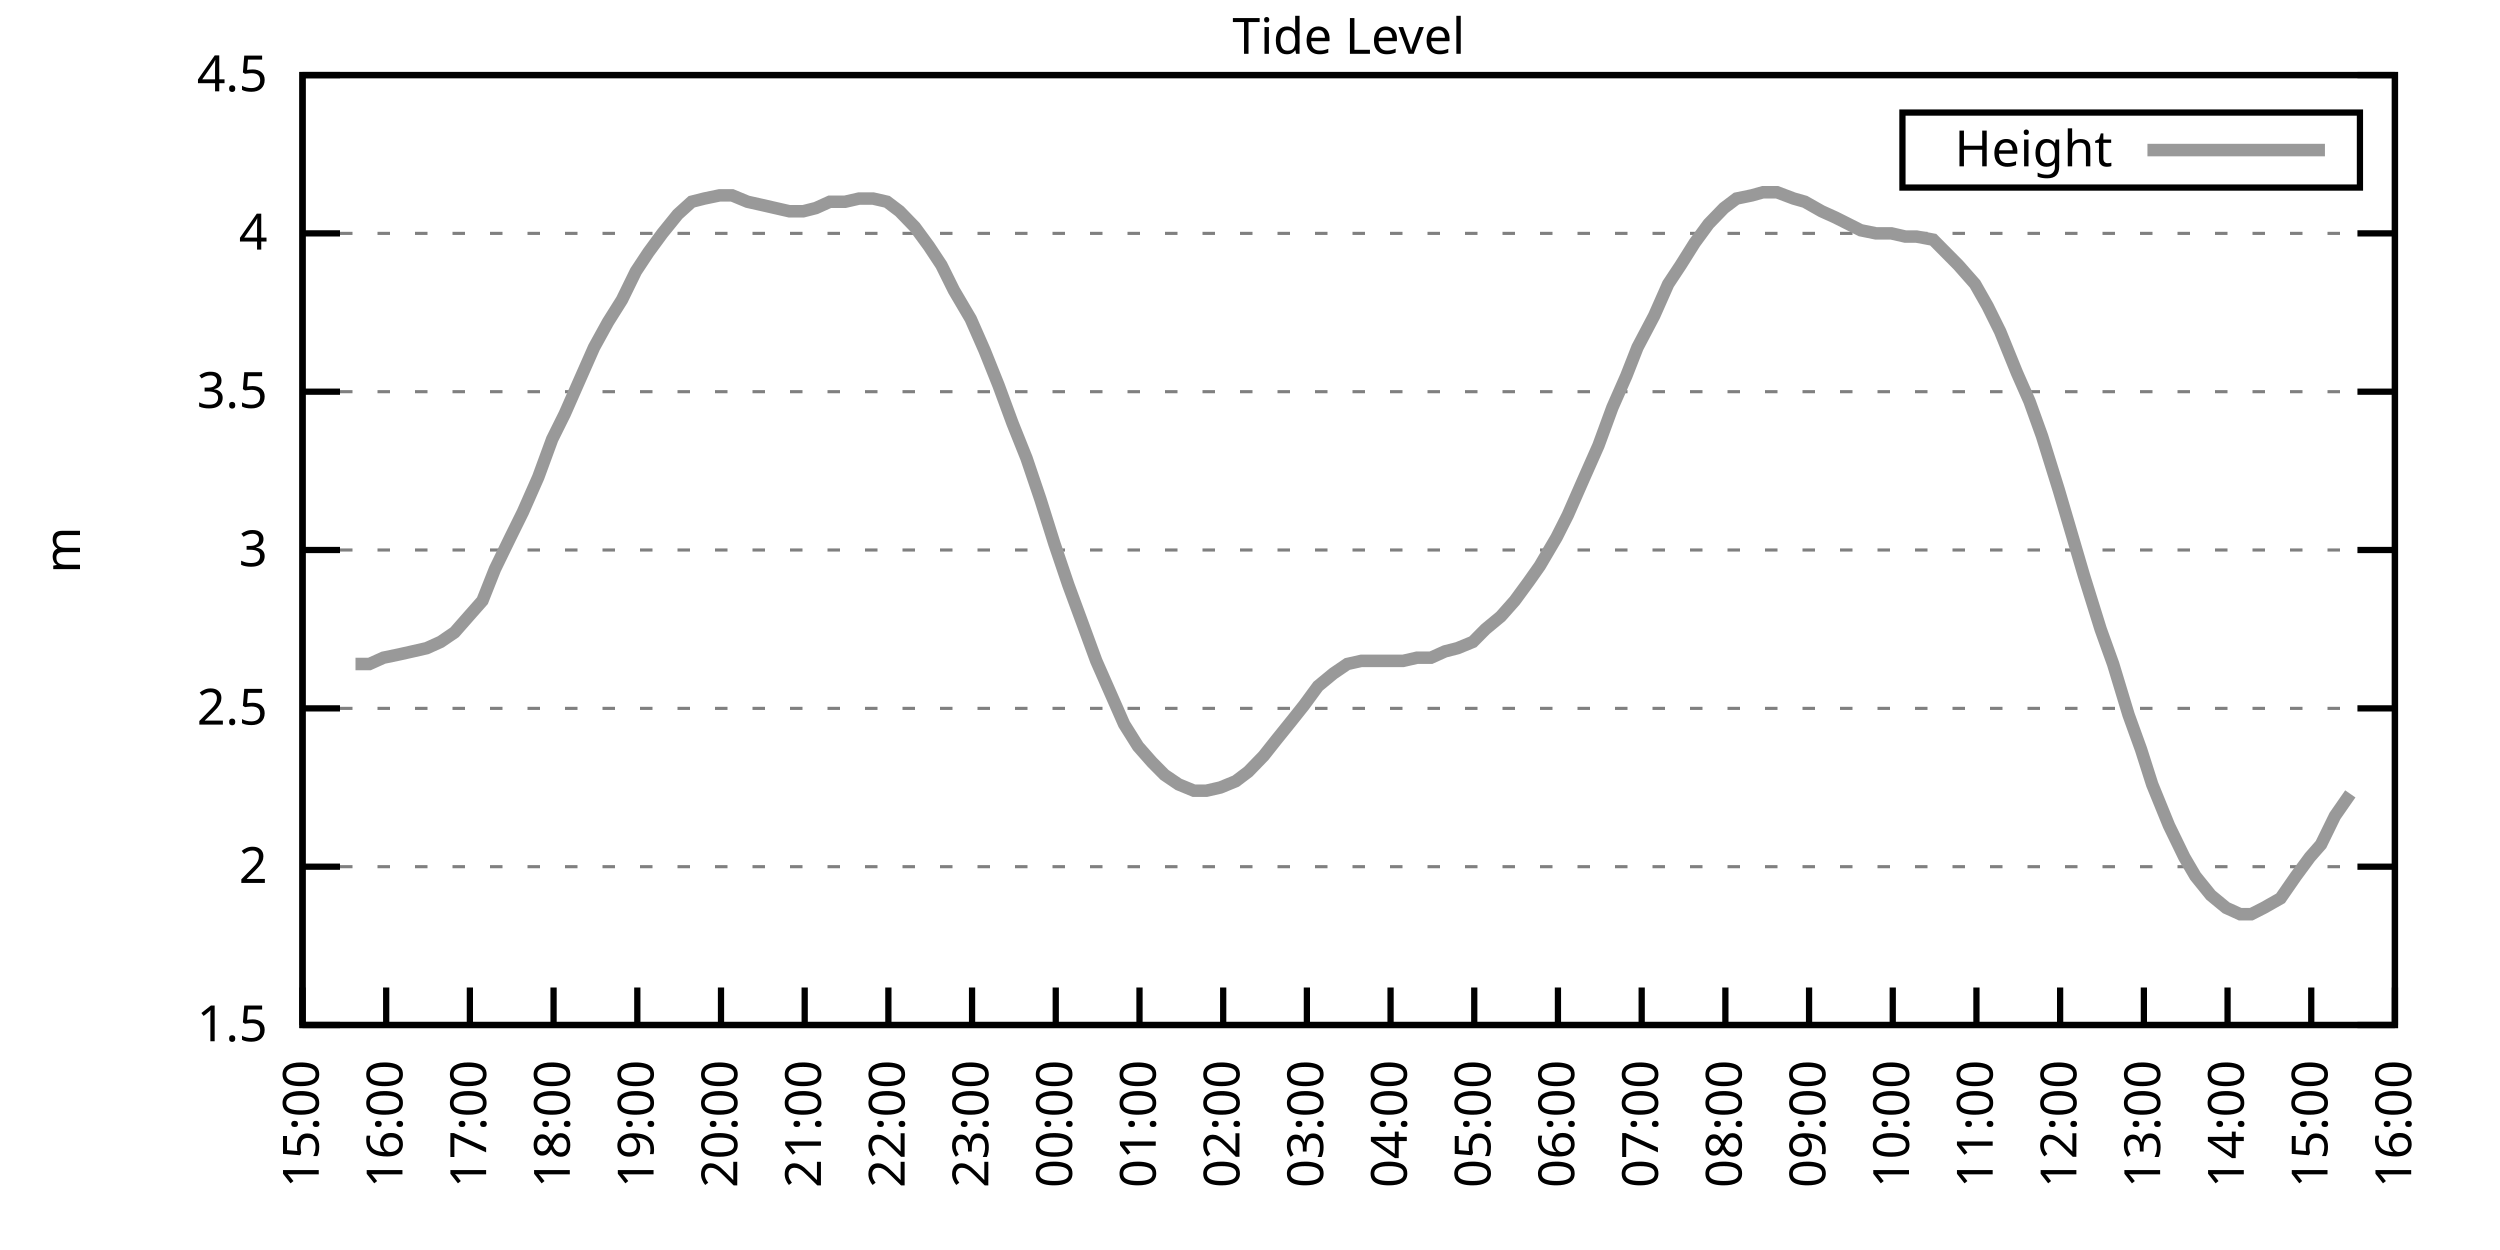
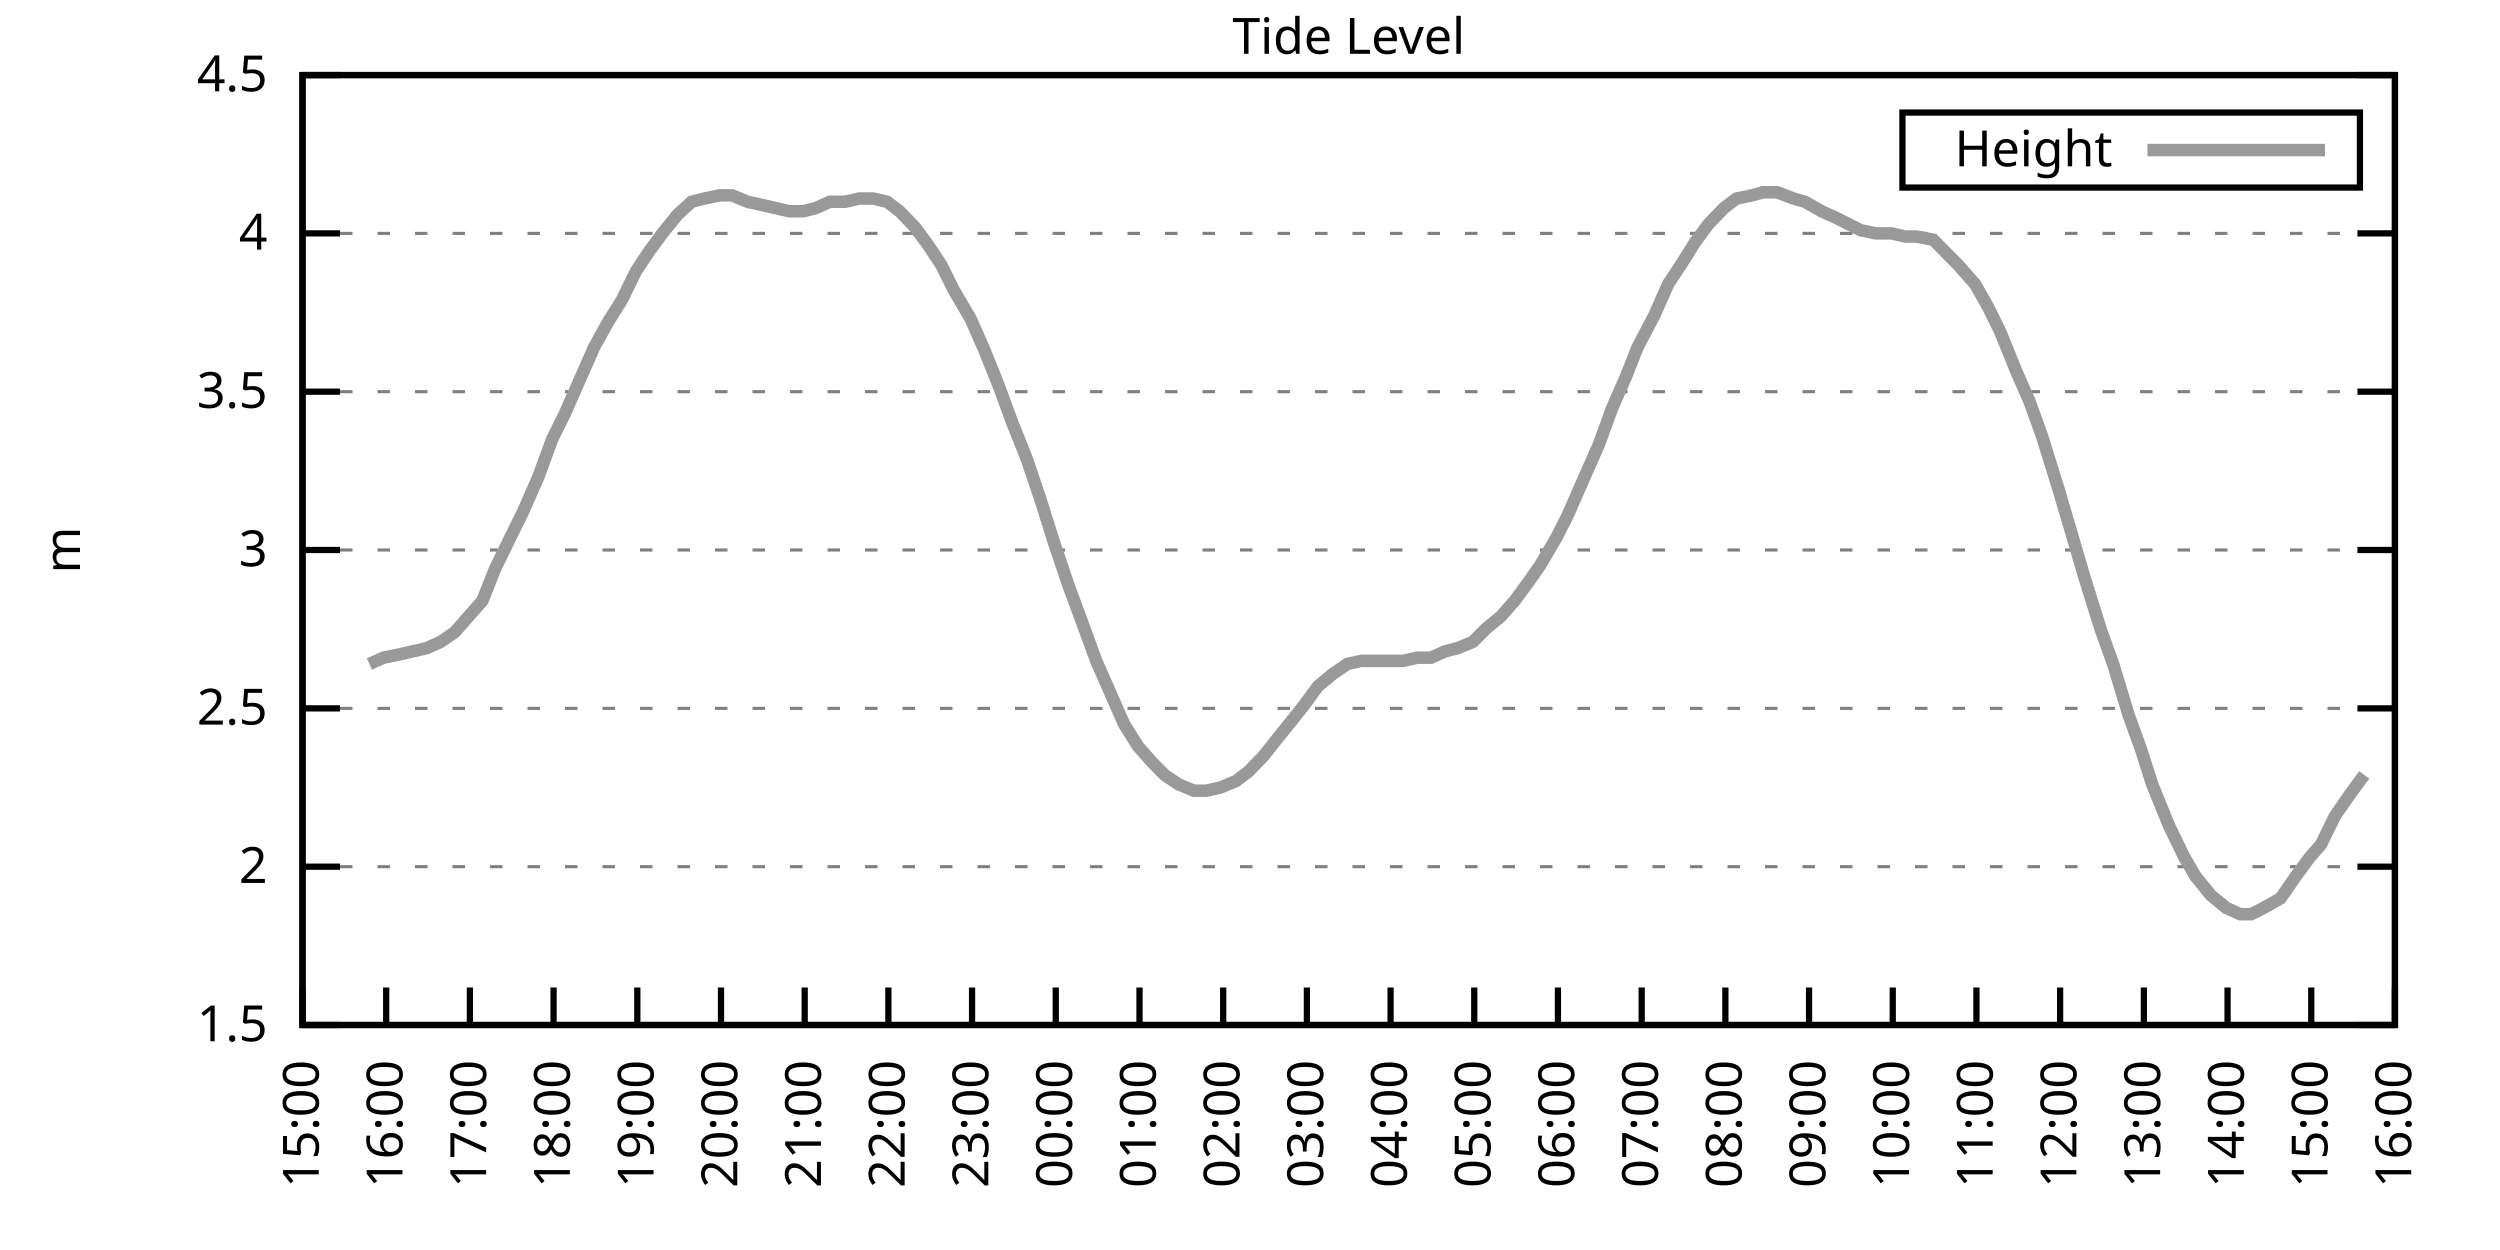
<svg xmlns="http://www.w3.org/2000/svg" xmlns:xlink="http://www.w3.org/1999/xlink" width="400" height="200" viewBox="0 0 400 200">
  <g id="gnuplot_canvas">
    <rect x="0" y="0" width="400" height="200" fill="none" />
    <defs>
      <circle id="gpDot" r="0.5" stroke-width="0.5" stroke="currentColor" />
      <path id="gpPt0" stroke-width="0.333" stroke="currentColor" d="M-1,0 h2 M0,-1 v2" />
      <path id="gpPt1" stroke-width="0.333" stroke="currentColor" d="M-1,-1 L1,1 M1,-1 L-1,1" />
      <path id="gpPt2" stroke-width="0.333" stroke="currentColor" d="M-1,0 L1,0 M0,-1 L0,1 M-1,-1 L1,1 M-1,1 L1,-1" />
      <rect id="gpPt3" stroke-width="0.333" stroke="currentColor" x="-1" y="-1" width="2" height="2" />
      <rect id="gpPt4" stroke-width="0.333" stroke="currentColor" fill="currentColor" x="-1" y="-1" width="2" height="2" />
      <circle id="gpPt5" stroke-width="0.333" stroke="currentColor" cx="0" cy="0" r="1" />
      <use xlink:href="#gpPt5" id="gpPt6" fill="currentColor" stroke="none" />
      <path id="gpPt7" stroke-width="0.333" stroke="currentColor" d="M0,-1.33 L-1.33,0.67 L1.33,0.67 z" />
      <use xlink:href="#gpPt7" id="gpPt8" fill="currentColor" stroke="none" />
      <use xlink:href="#gpPt7" id="gpPt9" stroke="currentColor" transform="rotate(180)" />
      <use xlink:href="#gpPt9" id="gpPt10" fill="currentColor" stroke="none" />
      <use xlink:href="#gpPt3" id="gpPt11" stroke="currentColor" transform="rotate(45)" />
      <use xlink:href="#gpPt11" id="gpPt12" fill="currentColor" stroke="none" />
      <path id="gpPt13" stroke-width="0.333" stroke="currentColor" d="M0,1.330 L1.265,0.411 L0.782,-1.067 L-0.782,-1.076 L-1.265,0.411 z" />
      <use xlink:href="#gpPt13" id="gpPt14" fill="currentColor" stroke="none" />
      <filter id="textbox" filterUnits="objectBoundingBox" x="0" y="0" height="1" width="1">
        <feFlood flood-color="white" flood-opacity="1" result="bgnd" />
        <feComposite in="SourceGraphic" in2="bgnd" operator="atop" />
      </filter>
      <filter id="greybox" filterUnits="objectBoundingBox" x="0" y="0" height="1" width="1">
        <feFlood flood-color="lightgrey" flood-opacity="1" result="grey" />
        <feComposite in="SourceGraphic" in2="grey" operator="atop" />
      </filter>
    </defs>
    <g fill="none" color="white" stroke="currentColor" stroke-width="1.00" stroke-linecap="butt" stroke-linejoin="miter">
</g>
    <g fill="none" color="black" stroke="currentColor" stroke-width="1.00" stroke-linecap="butt" stroke-linejoin="miter">
      <g stroke="none" shape-rendering="crispEdges">
        <polygon fill="rgb(255, 255, 255)" points="48.40,164.00 383.18,164.00 383.18,12.02 48.40,12.02 " />
      </g>
    </g>
    <g fill="none" color="black" stroke="currentColor" stroke-width="1.00" stroke-linecap="butt" stroke-linejoin="miter">
</g>
    <g fill="none" color="black" stroke="black" stroke-width="0.50" stroke-linecap="butt" stroke-linejoin="miter">
</g>
    <g fill="none" color="gray" stroke="currentColor" stroke-width="0.50" stroke-linecap="butt" stroke-linejoin="miter">
      <path stroke="gray" stroke-dasharray="2,4" class="gridline" d="M48.40,164.00 L383.19,164.00  " />
    </g>
    <g fill="none" color="gray" stroke="gray" stroke-width="1.00" stroke-linecap="butt" stroke-linejoin="miter">
</g>
    <g fill="none" color="black" stroke="currentColor" stroke-width="1.00" stroke-linecap="butt" stroke-linejoin="miter">
      <path stroke="black" d="M48.40,164.00 L54.40,164.00 M383.19,164.00 L377.19,164.00  " />
      <g transform="translate(42.80,166.60)" stroke="none" fill="black" font-family="Sans" font-size="8.00" text-anchor="end">
        <text>
          <tspan font-family="Sans"> 1.5</tspan>
        </text>
      </g>
    </g>
    <g fill="none" color="black" stroke="currentColor" stroke-width="1.00" stroke-linecap="butt" stroke-linejoin="miter">
</g>
    <g fill="none" color="black" stroke="black" stroke-width="0.50" stroke-linecap="butt" stroke-linejoin="miter">
</g>
    <g fill="none" color="gray" stroke="currentColor" stroke-width="0.50" stroke-linecap="butt" stroke-linejoin="miter">
      <path stroke="gray" stroke-dasharray="2,4" class="gridline" d="M48.40,138.67 L383.19,138.67  " />
    </g>
    <g fill="none" color="gray" stroke="gray" stroke-width="1.00" stroke-linecap="butt" stroke-linejoin="miter">
</g>
    <g fill="none" color="black" stroke="currentColor" stroke-width="1.00" stroke-linecap="butt" stroke-linejoin="miter">
      <path stroke="black" d="M48.40,138.67 L54.40,138.67 M383.19,138.67 L377.19,138.67  " />
      <g transform="translate(42.80,141.27)" stroke="none" fill="black" font-family="Sans" font-size="8.00" text-anchor="end">
        <text>
          <tspan font-family="Sans"> 2</tspan>
        </text>
      </g>
    </g>
    <g fill="none" color="black" stroke="currentColor" stroke-width="1.00" stroke-linecap="butt" stroke-linejoin="miter">
</g>
    <g fill="none" color="black" stroke="black" stroke-width="0.50" stroke-linecap="butt" stroke-linejoin="miter">
</g>
    <g fill="none" color="gray" stroke="currentColor" stroke-width="0.50" stroke-linecap="butt" stroke-linejoin="miter">
      <path stroke="gray" stroke-dasharray="2,4" class="gridline" d="M48.40,113.34 L383.19,113.34  " />
    </g>
    <g fill="none" color="gray" stroke="gray" stroke-width="1.00" stroke-linecap="butt" stroke-linejoin="miter">
</g>
    <g fill="none" color="black" stroke="currentColor" stroke-width="1.00" stroke-linecap="butt" stroke-linejoin="miter">
      <path stroke="black" d="M48.40,113.34 L54.40,113.34 M383.19,113.34 L377.19,113.34  " />
      <g transform="translate(42.80,115.94)" stroke="none" fill="black" font-family="Sans" font-size="8.00" text-anchor="end">
        <text>
          <tspan font-family="Sans"> 2.5</tspan>
        </text>
      </g>
    </g>
    <g fill="none" color="black" stroke="currentColor" stroke-width="1.00" stroke-linecap="butt" stroke-linejoin="miter">
</g>
    <g fill="none" color="black" stroke="black" stroke-width="0.50" stroke-linecap="butt" stroke-linejoin="miter">
</g>
    <g fill="none" color="gray" stroke="currentColor" stroke-width="0.50" stroke-linecap="butt" stroke-linejoin="miter">
      <path stroke="gray" stroke-dasharray="2,4" class="gridline" d="M48.40,88.00 L383.19,88.00  " />
    </g>
    <g fill="none" color="gray" stroke="gray" stroke-width="1.00" stroke-linecap="butt" stroke-linejoin="miter">
</g>
    <g fill="none" color="black" stroke="currentColor" stroke-width="1.00" stroke-linecap="butt" stroke-linejoin="miter">
      <path stroke="black" d="M48.40,88.00 L54.40,88.00 M383.19,88.00 L377.19,88.00  " />
      <g transform="translate(42.80,90.60)" stroke="none" fill="black" font-family="Sans" font-size="8.00" text-anchor="end">
        <text>
          <tspan font-family="Sans"> 3</tspan>
        </text>
      </g>
    </g>
    <g fill="none" color="black" stroke="currentColor" stroke-width="1.00" stroke-linecap="butt" stroke-linejoin="miter">
</g>
    <g fill="none" color="black" stroke="black" stroke-width="0.50" stroke-linecap="butt" stroke-linejoin="miter">
</g>
    <g fill="none" color="gray" stroke="currentColor" stroke-width="0.50" stroke-linecap="butt" stroke-linejoin="miter">
      <path stroke="gray" stroke-dasharray="2,4" class="gridline" d="M48.40,62.67 L383.19,62.67  " />
    </g>
    <g fill="none" color="gray" stroke="gray" stroke-width="1.00" stroke-linecap="butt" stroke-linejoin="miter">
</g>
    <g fill="none" color="black" stroke="currentColor" stroke-width="1.00" stroke-linecap="butt" stroke-linejoin="miter">
      <path stroke="black" d="M48.40,62.67 L54.40,62.67 M383.19,62.67 L377.19,62.67  " />
      <g transform="translate(42.80,65.27)" stroke="none" fill="black" font-family="Sans" font-size="8.00" text-anchor="end">
        <text>
          <tspan font-family="Sans"> 3.5</tspan>
        </text>
      </g>
    </g>
    <g fill="none" color="black" stroke="currentColor" stroke-width="1.00" stroke-linecap="butt" stroke-linejoin="miter">
</g>
    <g fill="none" color="black" stroke="black" stroke-width="0.50" stroke-linecap="butt" stroke-linejoin="miter">
</g>
    <g fill="none" color="gray" stroke="currentColor" stroke-width="0.50" stroke-linecap="butt" stroke-linejoin="miter">
      <path stroke="gray" stroke-dasharray="2,4" class="gridline" d="M48.40,37.34 L383.19,37.34  " />
    </g>
    <g fill="none" color="gray" stroke="gray" stroke-width="1.00" stroke-linecap="butt" stroke-linejoin="miter">
</g>
    <g fill="none" color="black" stroke="currentColor" stroke-width="1.00" stroke-linecap="butt" stroke-linejoin="miter">
      <path stroke="black" d="M48.40,37.34 L54.40,37.34 M383.19,37.34 L377.19,37.34  " />
      <g transform="translate(42.80,39.94)" stroke="none" fill="black" font-family="Sans" font-size="8.00" text-anchor="end">
        <text>
          <tspan font-family="Sans"> 4</tspan>
        </text>
      </g>
    </g>
    <g fill="none" color="black" stroke="currentColor" stroke-width="1.00" stroke-linecap="butt" stroke-linejoin="miter">
</g>
    <g fill="none" color="black" stroke="black" stroke-width="0.50" stroke-linecap="butt" stroke-linejoin="miter">
</g>
    <g fill="none" color="gray" stroke="currentColor" stroke-width="0.50" stroke-linecap="butt" stroke-linejoin="miter">
      <path stroke="gray" stroke-dasharray="2,4" class="gridline" d="M48.40,12.01 L383.19,12.01  " />
    </g>
    <g fill="none" color="gray" stroke="gray" stroke-width="1.00" stroke-linecap="butt" stroke-linejoin="miter">
</g>
    <g fill="none" color="black" stroke="currentColor" stroke-width="1.00" stroke-linecap="butt" stroke-linejoin="miter">
      <path stroke="black" d="M48.40,12.01 L54.40,12.01 M383.19,12.01 L377.19,12.01  " />
      <g transform="translate(42.80,14.61)" stroke="none" fill="black" font-family="Sans" font-size="8.00" text-anchor="end">
        <text>
          <tspan font-family="Sans"> 4.5</tspan>
        </text>
      </g>
    </g>
    <g fill="none" color="black" stroke="currentColor" stroke-width="1.00" stroke-linecap="butt" stroke-linejoin="miter">
      <path stroke="black" d="M48.40,164.00 L48.40,158.00  " />
      <g transform="translate(51.00,169.60) rotate(270.00)" stroke="none" fill="black" font-family="Sans" font-size="8.00" text-anchor="end">
        <text>
          <tspan font-family="Sans">15:00</tspan>
        </text>
      </g>
    </g>
    <g fill="none" color="black" stroke="currentColor" stroke-width="1.00" stroke-linecap="butt" stroke-linejoin="miter">
      <path stroke="black" d="M61.79,164.00 L61.79,158.00  " />
      <g transform="translate(64.39,169.60) rotate(270.00)" stroke="none" fill="black" font-family="Sans" font-size="8.00" text-anchor="end">
        <text>
          <tspan font-family="Sans">16:00</tspan>
        </text>
      </g>
    </g>
    <g fill="none" color="black" stroke="currentColor" stroke-width="1.00" stroke-linecap="butt" stroke-linejoin="miter">
      <path stroke="black" d="M75.18,164.00 L75.18,158.00  " />
      <g transform="translate(77.78,169.60) rotate(270.00)" stroke="none" fill="black" font-family="Sans" font-size="8.00" text-anchor="end">
        <text>
          <tspan font-family="Sans">17:00</tspan>
        </text>
      </g>
    </g>
    <g fill="none" color="black" stroke="currentColor" stroke-width="1.00" stroke-linecap="butt" stroke-linejoin="miter">
      <path stroke="black" d="M88.57,164.00 L88.57,158.00  " />
      <g transform="translate(91.17,169.60) rotate(270.00)" stroke="none" fill="black" font-family="Sans" font-size="8.00" text-anchor="end">
        <text>
          <tspan font-family="Sans">18:00</tspan>
        </text>
      </g>
    </g>
    <g fill="none" color="black" stroke="currentColor" stroke-width="1.00" stroke-linecap="butt" stroke-linejoin="miter">
      <path stroke="black" d="M101.97,164.00 L101.97,158.00  " />
      <g transform="translate(104.57,169.60) rotate(270.00)" stroke="none" fill="black" font-family="Sans" font-size="8.00" text-anchor="end">
        <text>
          <tspan font-family="Sans">19:00</tspan>
        </text>
      </g>
    </g>
    <g fill="none" color="black" stroke="currentColor" stroke-width="1.00" stroke-linecap="butt" stroke-linejoin="miter">
      <path stroke="black" d="M115.36,164.00 L115.36,158.00  " />
      <g transform="translate(117.96,169.60) rotate(270.00)" stroke="none" fill="black" font-family="Sans" font-size="8.00" text-anchor="end">
        <text>
          <tspan font-family="Sans">20:00</tspan>
        </text>
      </g>
    </g>
    <g fill="none" color="black" stroke="currentColor" stroke-width="1.00" stroke-linecap="butt" stroke-linejoin="miter">
      <path stroke="black" d="M128.75,164.00 L128.75,158.00  " />
      <g transform="translate(131.35,169.60) rotate(270.00)" stroke="none" fill="black" font-family="Sans" font-size="8.00" text-anchor="end">
        <text>
          <tspan font-family="Sans">21:00</tspan>
        </text>
      </g>
    </g>
    <g fill="none" color="black" stroke="currentColor" stroke-width="1.00" stroke-linecap="butt" stroke-linejoin="miter">
      <path stroke="black" d="M142.14,164.00 L142.14,158.00  " />
      <g transform="translate(144.74,169.60) rotate(270.00)" stroke="none" fill="black" font-family="Sans" font-size="8.00" text-anchor="end">
        <text>
          <tspan font-family="Sans">22:00</tspan>
        </text>
      </g>
    </g>
    <g fill="none" color="black" stroke="currentColor" stroke-width="1.00" stroke-linecap="butt" stroke-linejoin="miter">
      <path stroke="black" d="M155.53,164.00 L155.53,158.00  " />
      <g transform="translate(158.13,169.60) rotate(270.00)" stroke="none" fill="black" font-family="Sans" font-size="8.00" text-anchor="end">
        <text>
          <tspan font-family="Sans">23:00</tspan>
        </text>
      </g>
    </g>
    <g fill="none" color="black" stroke="currentColor" stroke-width="1.00" stroke-linecap="butt" stroke-linejoin="miter">
      <path stroke="black" d="M168.92,164.00 L168.92,158.00  " />
      <g transform="translate(171.52,169.60) rotate(270.00)" stroke="none" fill="black" font-family="Sans" font-size="8.00" text-anchor="end">
        <text>
          <tspan font-family="Sans">00:00</tspan>
        </text>
      </g>
    </g>
    <g fill="none" color="black" stroke="currentColor" stroke-width="1.00" stroke-linecap="butt" stroke-linejoin="miter">
      <path stroke="black" d="M182.32,164.00 L182.32,158.00  " />
      <g transform="translate(184.92,169.60) rotate(270.00)" stroke="none" fill="black" font-family="Sans" font-size="8.00" text-anchor="end">
        <text>
          <tspan font-family="Sans">01:00</tspan>
        </text>
      </g>
    </g>
    <g fill="none" color="black" stroke="currentColor" stroke-width="1.00" stroke-linecap="butt" stroke-linejoin="miter">
      <path stroke="black" d="M195.71,164.00 L195.71,158.00  " />
      <g transform="translate(198.31,169.60) rotate(270.00)" stroke="none" fill="black" font-family="Sans" font-size="8.00" text-anchor="end">
        <text>
          <tspan font-family="Sans">02:00</tspan>
        </text>
      </g>
    </g>
    <g fill="none" color="black" stroke="currentColor" stroke-width="1.00" stroke-linecap="butt" stroke-linejoin="miter">
      <path stroke="black" d="M209.10,164.00 L209.10,158.00  " />
      <g transform="translate(211.70,169.60) rotate(270.00)" stroke="none" fill="black" font-family="Sans" font-size="8.00" text-anchor="end">
        <text>
          <tspan font-family="Sans">03:00</tspan>
        </text>
      </g>
    </g>
    <g fill="none" color="black" stroke="currentColor" stroke-width="1.00" stroke-linecap="butt" stroke-linejoin="miter">
      <path stroke="black" d="M222.49,164.00 L222.49,158.00  " />
      <g transform="translate(225.09,169.60) rotate(270.00)" stroke="none" fill="black" font-family="Sans" font-size="8.00" text-anchor="end">
        <text>
          <tspan font-family="Sans">04:00</tspan>
        </text>
      </g>
    </g>
    <g fill="none" color="black" stroke="currentColor" stroke-width="1.00" stroke-linecap="butt" stroke-linejoin="miter">
      <path stroke="black" d="M235.88,164.00 L235.88,158.00  " />
      <g transform="translate(238.48,169.60) rotate(270.00)" stroke="none" fill="black" font-family="Sans" font-size="8.00" text-anchor="end">
        <text>
          <tspan font-family="Sans">05:00</tspan>
        </text>
      </g>
    </g>
    <g fill="none" color="black" stroke="currentColor" stroke-width="1.00" stroke-linecap="butt" stroke-linejoin="miter">
      <path stroke="black" d="M249.27,164.00 L249.27,158.00  " />
      <g transform="translate(251.87,169.60) rotate(270.00)" stroke="none" fill="black" font-family="Sans" font-size="8.00" text-anchor="end">
        <text>
          <tspan font-family="Sans">06:00</tspan>
        </text>
      </g>
    </g>
    <g fill="none" color="black" stroke="currentColor" stroke-width="1.00" stroke-linecap="butt" stroke-linejoin="miter">
      <path stroke="black" d="M262.67,164.00 L262.67,158.00  " />
      <g transform="translate(265.27,169.60) rotate(270.00)" stroke="none" fill="black" font-family="Sans" font-size="8.00" text-anchor="end">
        <text>
          <tspan font-family="Sans">07:00</tspan>
        </text>
      </g>
    </g>
    <g fill="none" color="black" stroke="currentColor" stroke-width="1.00" stroke-linecap="butt" stroke-linejoin="miter">
      <path stroke="black" d="M276.06,164.00 L276.06,158.00  " />
      <g transform="translate(278.66,169.60) rotate(270.00)" stroke="none" fill="black" font-family="Sans" font-size="8.00" text-anchor="end">
        <text>
          <tspan font-family="Sans">08:00</tspan>
        </text>
      </g>
    </g>
    <g fill="none" color="black" stroke="currentColor" stroke-width="1.00" stroke-linecap="butt" stroke-linejoin="miter">
      <path stroke="black" d="M289.45,164.00 L289.45,158.00  " />
      <g transform="translate(292.05,169.60) rotate(270.00)" stroke="none" fill="black" font-family="Sans" font-size="8.00" text-anchor="end">
        <text>
          <tspan font-family="Sans">09:00</tspan>
        </text>
      </g>
    </g>
    <g fill="none" color="black" stroke="currentColor" stroke-width="1.00" stroke-linecap="butt" stroke-linejoin="miter">
      <path stroke="black" d="M302.84,164.00 L302.84,158.00  " />
      <g transform="translate(305.44,169.60) rotate(270.00)" stroke="none" fill="black" font-family="Sans" font-size="8.00" text-anchor="end">
        <text>
          <tspan font-family="Sans">10:00</tspan>
        </text>
      </g>
    </g>
    <g fill="none" color="black" stroke="currentColor" stroke-width="1.00" stroke-linecap="butt" stroke-linejoin="miter">
      <path stroke="black" d="M316.23,164.00 L316.23,158.00  " />
      <g transform="translate(318.83,169.60) rotate(270.00)" stroke="none" fill="black" font-family="Sans" font-size="8.00" text-anchor="end">
        <text>
          <tspan font-family="Sans">11:00</tspan>
        </text>
      </g>
    </g>
    <g fill="none" color="black" stroke="currentColor" stroke-width="1.00" stroke-linecap="butt" stroke-linejoin="miter">
      <path stroke="black" d="M329.62,164.00 L329.62,158.00  " />
      <g transform="translate(332.22,169.60) rotate(270.00)" stroke="none" fill="black" font-family="Sans" font-size="8.00" text-anchor="end">
        <text>
          <tspan font-family="Sans">12:00</tspan>
        </text>
      </g>
    </g>
    <g fill="none" color="black" stroke="currentColor" stroke-width="1.00" stroke-linecap="butt" stroke-linejoin="miter">
      <path stroke="black" d="M343.02,164.00 L343.02,158.00  " />
      <g transform="translate(345.62,169.60) rotate(270.00)" stroke="none" fill="black" font-family="Sans" font-size="8.00" text-anchor="end">
        <text>
          <tspan font-family="Sans">13:00</tspan>
        </text>
      </g>
    </g>
    <g fill="none" color="black" stroke="currentColor" stroke-width="1.00" stroke-linecap="butt" stroke-linejoin="miter">
      <path stroke="black" d="M356.41,164.00 L356.41,158.00  " />
      <g transform="translate(359.01,169.60) rotate(270.00)" stroke="none" fill="black" font-family="Sans" font-size="8.00" text-anchor="end">
        <text>
          <tspan font-family="Sans">14:00</tspan>
        </text>
      </g>
    </g>
    <g fill="none" color="black" stroke="currentColor" stroke-width="1.00" stroke-linecap="butt" stroke-linejoin="miter">
      <path stroke="black" d="M369.80,164.00 L369.80,158.00  " />
      <g transform="translate(372.40,169.60) rotate(270.00)" stroke="none" fill="black" font-family="Sans" font-size="8.00" text-anchor="end">
        <text>
          <tspan font-family="Sans">15:00</tspan>
        </text>
      </g>
    </g>
    <g fill="none" color="black" stroke="currentColor" stroke-width="1.00" stroke-linecap="butt" stroke-linejoin="miter">
      <path stroke="black" d="M383.19,164.00 L383.19,158.00  " />
      <g transform="translate(385.79,169.60) rotate(270.00)" stroke="none" fill="black" font-family="Sans" font-size="8.00" text-anchor="end">
        <text>
          <tspan font-family="Sans">16:00</tspan>
        </text>
      </g>
    </g>
    <g fill="none" color="black" stroke="currentColor" stroke-width="1.00" stroke-linecap="butt" stroke-linejoin="miter">
</g>
    <g fill="none" color="black" stroke="currentColor" stroke-width="1.00" stroke-linecap="butt" stroke-linejoin="miter">
      <path stroke="black" d="M48.40,12.01 L48.40,164.00 L383.19,164.00 L383.19,12.01 L48.40,12.01 Z  " />
    </g>
    <g fill="none" color="black" stroke="currentColor" stroke-width="1.00" stroke-linecap="butt" stroke-linejoin="miter">
</g>
    <g fill="none" color="black" stroke="currentColor" stroke-width="1.00" stroke-linecap="butt" stroke-linejoin="miter">
      <path stroke="black" d="M304.39,30.01 L304.39,18.01 L377.59,18.01 L377.59,30.01 L304.39,30.01 Z  " />
    </g>
    <g id="Tide_level_plot_1">
      <g fill="none" color="white" stroke="black" stroke-width="2.00" stroke-linecap="butt" stroke-linejoin="miter">
</g>
      <g fill="none" color="black" stroke="currentColor" stroke-width="2.00" stroke-linecap="butt" stroke-linejoin="miter">
        <g transform="translate(337.99,26.61)" stroke="none" fill="black" font-family="Sans" font-size="8.00" text-anchor="end">
          <text>
            <tspan font-family="Sans">Height</tspan>
          </text>
        </g>
      </g>
      <g fill="none" color="black" stroke="currentColor" stroke-width="2.00" stroke-linecap="butt" stroke-linejoin="miter">
-         <path stroke="rgb(153, 153, 153)" d="M343.59,24.01 L371.99,24.01 M56.88,106.24 L59.11,106.24 L61.35,105.23 L63.80,104.72 L66.03,104.22 L68.26,103.71   L70.50,102.70 L72.73,101.18 L74.96,98.64 L77.19,96.11 L79.20,91.04 L81.66,85.98 L83.66,81.93 L86.12,76.35   L88.35,70.27 L90.36,66.22 L92.59,61.15 L95.05,55.58 L97.28,51.53 L99.51,47.98 L101.74,43.42 L103.75,40.38   L105.98,37.34 L108.44,34.30 L110.67,32.28 L112.68,31.77 L115.13,31.26 L117.14,31.26 L119.60,32.28 L121.83,32.78   L124.06,33.29 L126.29,33.80 L128.53,33.80 L130.54,33.29 L132.77,32.28 L135.22,32.28 L137.45,31.77 L139.69,31.77   L141.92,32.28 L143.93,33.80 L146.38,36.33 L148.61,39.37 L150.62,42.41 L152.63,46.46 L155.31,51.02 L157.54,56.09   L159.77,61.66 L162.01,67.74 L164.24,73.31 L166.47,79.90 L168.70,86.99 L170.93,93.58 L173.17,99.66 L175.40,105.74   L177.63,110.80 L179.86,115.87 L182.09,119.42 L184.32,121.95 L186.33,123.98 L188.57,125.50 L191.02,126.51 L193.03,126.51   L195.26,126.00 L197.72,124.99 L199.73,123.47 L202.18,120.94 L204.19,118.40 L206.64,115.36 L208.65,112.83 L210.88,109.79   L213.34,107.76 L215.57,106.24 L217.80,105.74 L219.81,105.74 L222.04,105.74 L224.50,105.74 L226.73,105.23 L228.96,105.23   L231.20,104.22 L233.20,103.71 L235.66,102.70 L237.67,100.67 L240.12,98.64 L242.36,96.11 L244.59,93.07 L246.37,90.54   L249.05,85.98 L250.84,82.43 L253.51,76.35 L255.75,71.29 L257.98,65.21 L260.21,60.14 L262.00,55.58 L264.67,50.51   L266.91,45.45 L268.92,42.41 L271.15,38.86 L273.38,35.82 L275.83,33.29 L277.84,31.77 L280.30,31.26 L282.08,30.76   L284.32,30.76 L286.99,31.77 L288.78,32.28 L291.46,33.80 L293.69,34.81 L295.70,35.82 L297.71,36.84 L300.16,37.34   L302.62,37.34 L304.85,37.85 L306.63,37.85 L309.31,38.35 L311.32,40.38 L313.33,42.41 L316.01,45.45 L318.02,48.99   L320.03,53.05 L322.70,59.63 L324.71,64.19 L326.72,69.77 L329.40,78.38 L331.19,84.46 L333.42,92.06 L336.10,100.67   L338.10,106.24 L340.56,114.35 L342.57,119.92 L344.35,125.50 L347.03,132.08 L349.49,137.15 L351.27,140.19 L353.73,143.23   L356.18,145.25 L358.42,146.27 L360.20,146.27 L362.21,145.25 L364.89,143.73 L367.34,140.19 L369.58,137.15 L371.36,135.12   L373.59,130.56 L376.05,127.02  " />
+         <path stroke="rgb(153, 153, 153)" d="M343.59,24.01 L371.99,24.01 M59.11,106.24 L61.35,105.23 L63.80,104.72 L66.03,104.22 L68.26,103.71 L70.50,102.70   L72.73,101.18 L74.96,98.64 L77.19,96.11 L79.20,91.04 L81.66,85.98 L83.66,81.93 L86.12,76.35 L88.35,70.27   L90.36,66.22 L92.59,61.15 L95.05,55.58 L97.28,51.53 L99.51,47.98 L101.74,43.42 L103.75,40.38 L105.98,37.34   L108.44,34.30 L110.67,32.28 L112.68,31.77 L115.13,31.26 L117.14,31.26 L119.60,32.28 L121.83,32.78 L124.06,33.29   L126.29,33.80 L128.53,33.80 L130.54,33.29 L132.77,32.28 L135.22,32.28 L137.45,31.77 L139.69,31.77 L141.92,32.28   L143.93,33.80 L146.38,36.33 L148.61,39.37 L150.62,42.41 L152.63,46.46 L155.31,51.02 L157.54,56.09 L159.77,61.66   L162.01,67.74 L164.24,73.31 L166.47,79.90 L168.70,86.99 L170.93,93.58 L173.17,99.66 L175.40,105.74 L177.63,110.80   L179.86,115.87 L182.09,119.42 L184.32,121.95 L186.33,123.98 L188.57,125.50 L191.02,126.51 L193.03,126.51 L195.26,126.00   L197.72,124.99 L199.73,123.47 L202.18,120.94 L204.19,118.40 L206.64,115.36 L208.65,112.83 L210.88,109.79 L213.34,107.76   L215.57,106.24 L217.80,105.74 L219.81,105.74 L222.04,105.74 L224.50,105.74 L226.73,105.23 L228.96,105.23 L231.20,104.22   L233.20,103.71 L235.66,102.70 L237.67,100.67 L240.12,98.64 L242.36,96.11 L244.59,93.07 L246.37,90.54 L249.05,85.98   L250.84,82.43 L253.51,76.35 L255.75,71.29 L257.98,65.21 L260.21,60.14 L262.00,55.58 L264.67,50.51 L266.91,45.45   L268.92,42.41 L271.15,38.86 L273.38,35.82 L275.83,33.29 L277.84,31.77 L280.30,31.26 L282.08,30.76 L284.32,30.76   L286.99,31.77 L288.78,32.28 L291.46,33.80 L293.69,34.81 L295.70,35.82 L297.71,36.84 L300.16,37.34 L302.62,37.34   L304.85,37.85 L306.63,37.85 L309.31,38.35 L311.32,40.38 L313.33,42.41 L316.01,45.45 L318.02,48.99 L320.03,53.05   L322.70,59.63 L324.71,64.19 L326.72,69.77 L329.40,78.38 L331.19,84.46 L333.42,92.06 L336.10,100.67 L338.10,106.24   L340.56,114.35 L342.57,119.92 L344.35,125.50 L347.03,132.08 L349.49,137.15 L351.27,140.19 L353.73,143.23 L356.18,145.25   L358.42,146.27 L360.20,146.27 L362.21,145.25 L364.89,143.73 L367.34,140.19 L369.58,137.15 L371.36,135.12 L373.59,130.56   L376.05,127.02 L378.28,123.98  " />
      </g>
    </g>
    <g fill="none" color="black" stroke="currentColor" stroke-width="2.00" stroke-linecap="butt" stroke-linejoin="miter">
</g>
    <g fill="none" color="black" stroke="black" stroke-width="1.00" stroke-linecap="butt" stroke-linejoin="miter">
</g>
    <g fill="none" color="black" stroke="currentColor" stroke-width="1.00" stroke-linecap="butt" stroke-linejoin="miter">
      <path stroke="black" d="M48.40,12.01 L48.40,164.00 L383.19,164.00 L383.19,12.01 L48.40,12.01 Z  " />
      <g transform="translate(12.80,88.01) rotate(270.00)" stroke="none" fill="black" font-family="Sans" font-size="8.00" text-anchor="middle">
        <text>
          <tspan font-family="Sans">m</tspan>
        </text>
      </g>
    </g>
    <g fill="none" color="black" stroke="currentColor" stroke-width="1.00" stroke-linecap="butt" stroke-linejoin="miter">
</g>
    <g fill="none" color="black" stroke="currentColor" stroke-width="1.00" stroke-linecap="butt" stroke-linejoin="miter">
      <g transform="translate(215.79,8.61)" stroke="none" fill="black" font-family="Sans" font-size="8.00" text-anchor="middle">
        <text>
          <tspan font-family="Sans">Tide Level</tspan>
        </text>
      </g>
    </g>
    <g fill="none" color="black" stroke="currentColor" stroke-width="1.00" stroke-linecap="butt" stroke-linejoin="miter">
</g>
  </g>
</svg>
